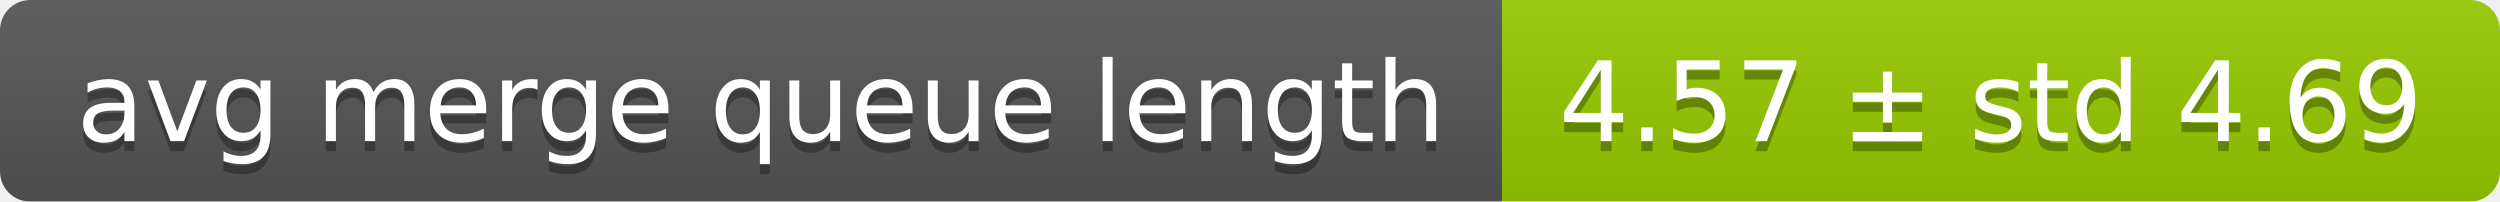
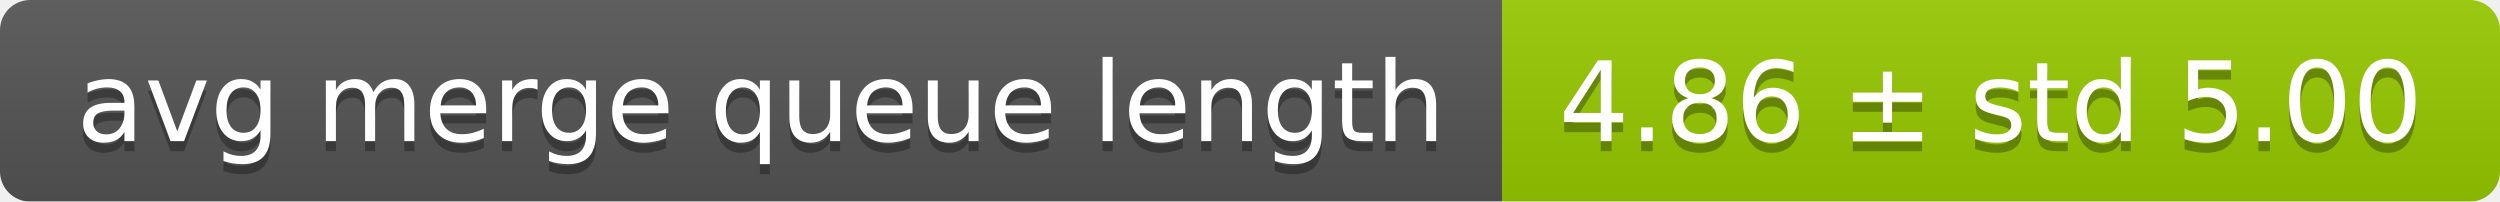
<svg xmlns="http://www.w3.org/2000/svg" width="248" height="20">
  <linearGradient id="smooth" x2="0" y2="100%">
    <stop offset="0" stop-color="#bbb" stop-opacity=".1" />
    <stop offset="1" stop-opacity=".1" />
  </linearGradient>
  <mask id="round">
    <rect width="248" height="20" rx="3" fill="#fff" />
  </mask>
  <g mask="url(#round)">
    <rect width="149" height="20" fill="#555" />
    <rect x="149" width="99" height="20" fill="#97ca00" />
    <rect width="248" height="20" fill="url(#smooth)" />
  </g>
  <g fill="#fff" text-anchor="middle" font-family="DejaVu Sans,Verdana,Geneva,sans-serif" font-size="11">
    <text x="75.5" y="15" fill="#010101" fill-opacity=".3">avg merge queue length</text>
    <text x="75.5" y="14">avg merge queue length</text>
-     <text x="197.5" y="15" fill="#010101" fill-opacity=".3">4.57 ± std 4.69</text>
-     <text x="197.5" y="14">4.57 ± std 4.69</text>
+     <text x="197.5" y="15" fill="#010101" fill-opacity=".3">4.86 ± std 5.00</text>
+     <text x="197.5" y="14">4.86 ± std 5.00</text>
  </g>
</svg>
